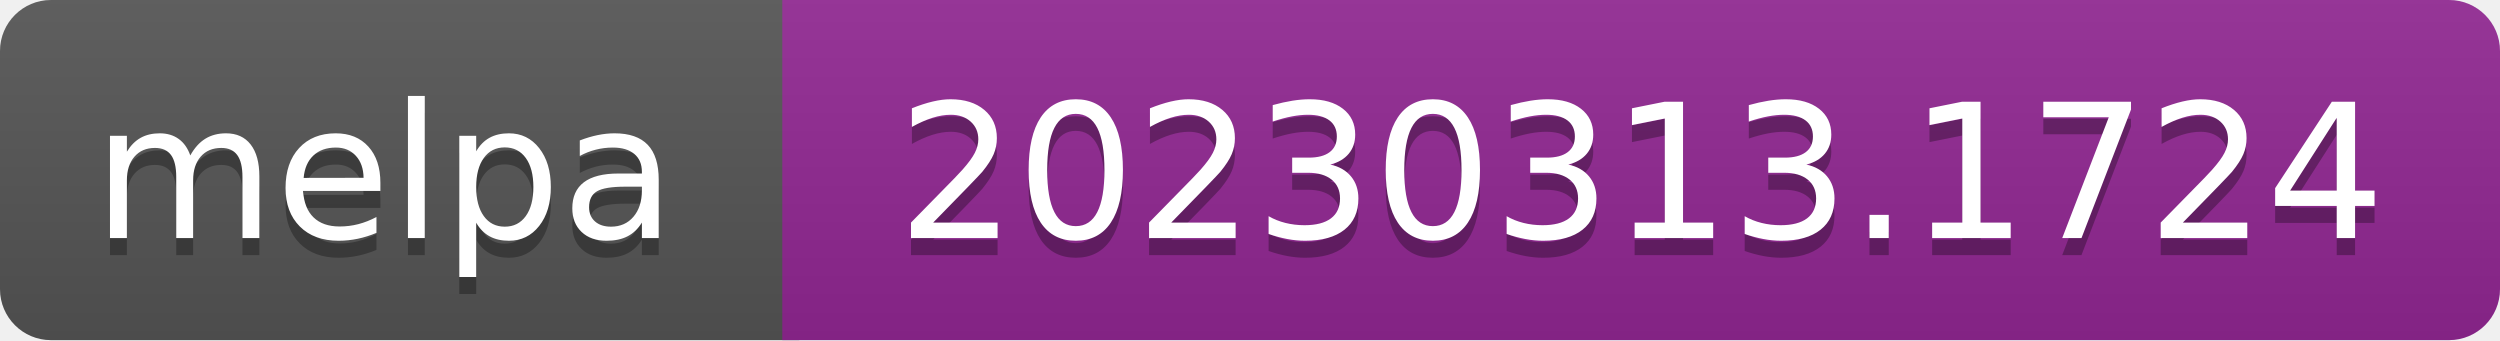
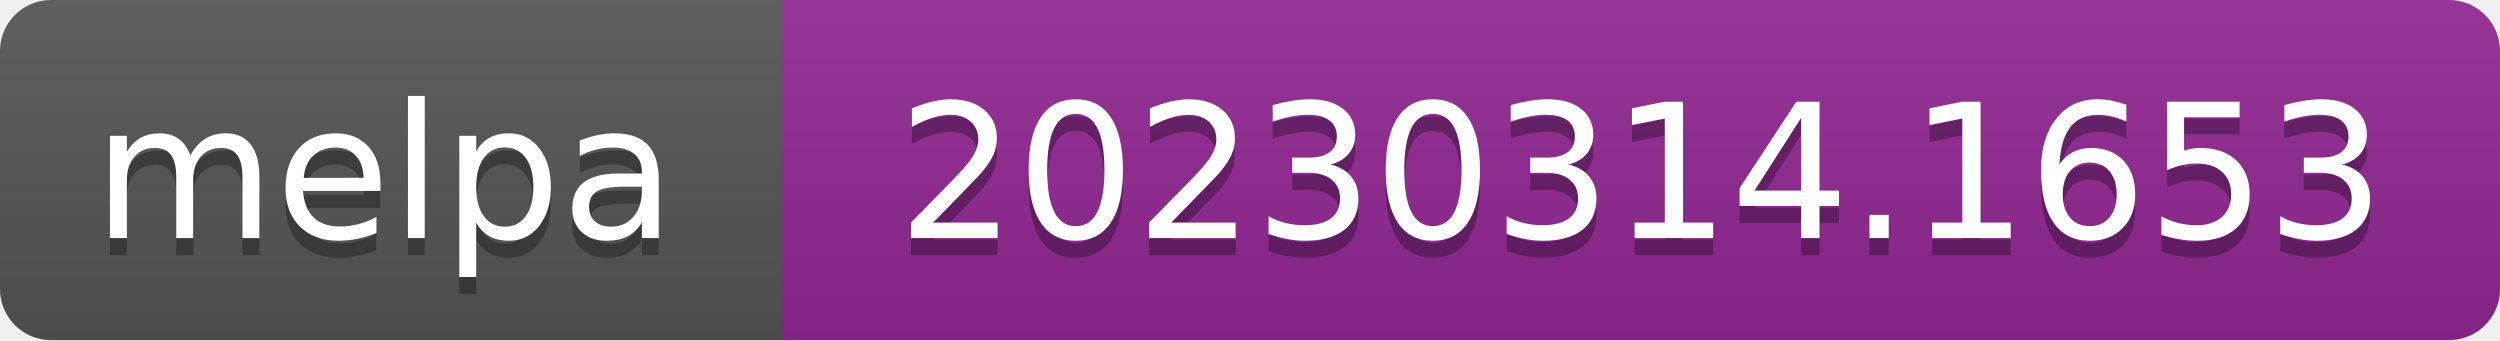
- <svg xmlns="http://www.w3.org/2000/svg" width="147" height="20" role="img" aria-label="melpa: 20230313.1724">
+ <svg xmlns="http://www.w3.org/2000/svg" width="147" height="20" role="img" aria-label="melpa: 20230314.1653">
  <linearGradient id="s" x2="0" y2="100%">
    <stop offset="0" stop-color="#bbb" stop-opacity=".1" />
    <stop offset="1" stop-opacity=".1" />
  </linearGradient>
  <clipPath id="r">
    <rect width="147" height="20" rx="3" fill="#fff" />
  </clipPath>
  <g clip-path="url(#r)">
    <rect width="47" height="20" fill="#555" />
    <rect x="46" width="147" height="20" fill="#922793" />
    <rect width="147" height="20" fill="url(#s)" />
  </g>
  <g fill="#fff" text-anchor="middle" font-family="Verdana,Geneva,DejaVu Sans,sans-serif" font-size="110" text-rendering="geometricPrecision">
    <text aria-hidden="true" x="226" y="150" fill="#010101" fill-opacity=".3" transform="scale(.1)" textLength="343">melpa</text>
    <text x="226" y="140" transform="scale(.1)" fill="#fff" textLength="343">melpa</text>
-     <text aria-hidden="true" x="965" y="150" fill="#010101" fill-opacity=".3" transform="scale(.1)" textLength="875">20230313.1724</text>
-     <text x="965" y="140" transform="scale(.1)" fill="#fff" textLength="875">20230313.1724</text>
+     <text aria-hidden="true" x="965" y="150" fill="#010101" fill-opacity=".3" transform="scale(.1)" textLength="875">20230314.1653</text>
+     <text x="965" y="140" transform="scale(.1)" fill="#fff" textLength="875">20230314.1653</text>
  </g>
</svg>
